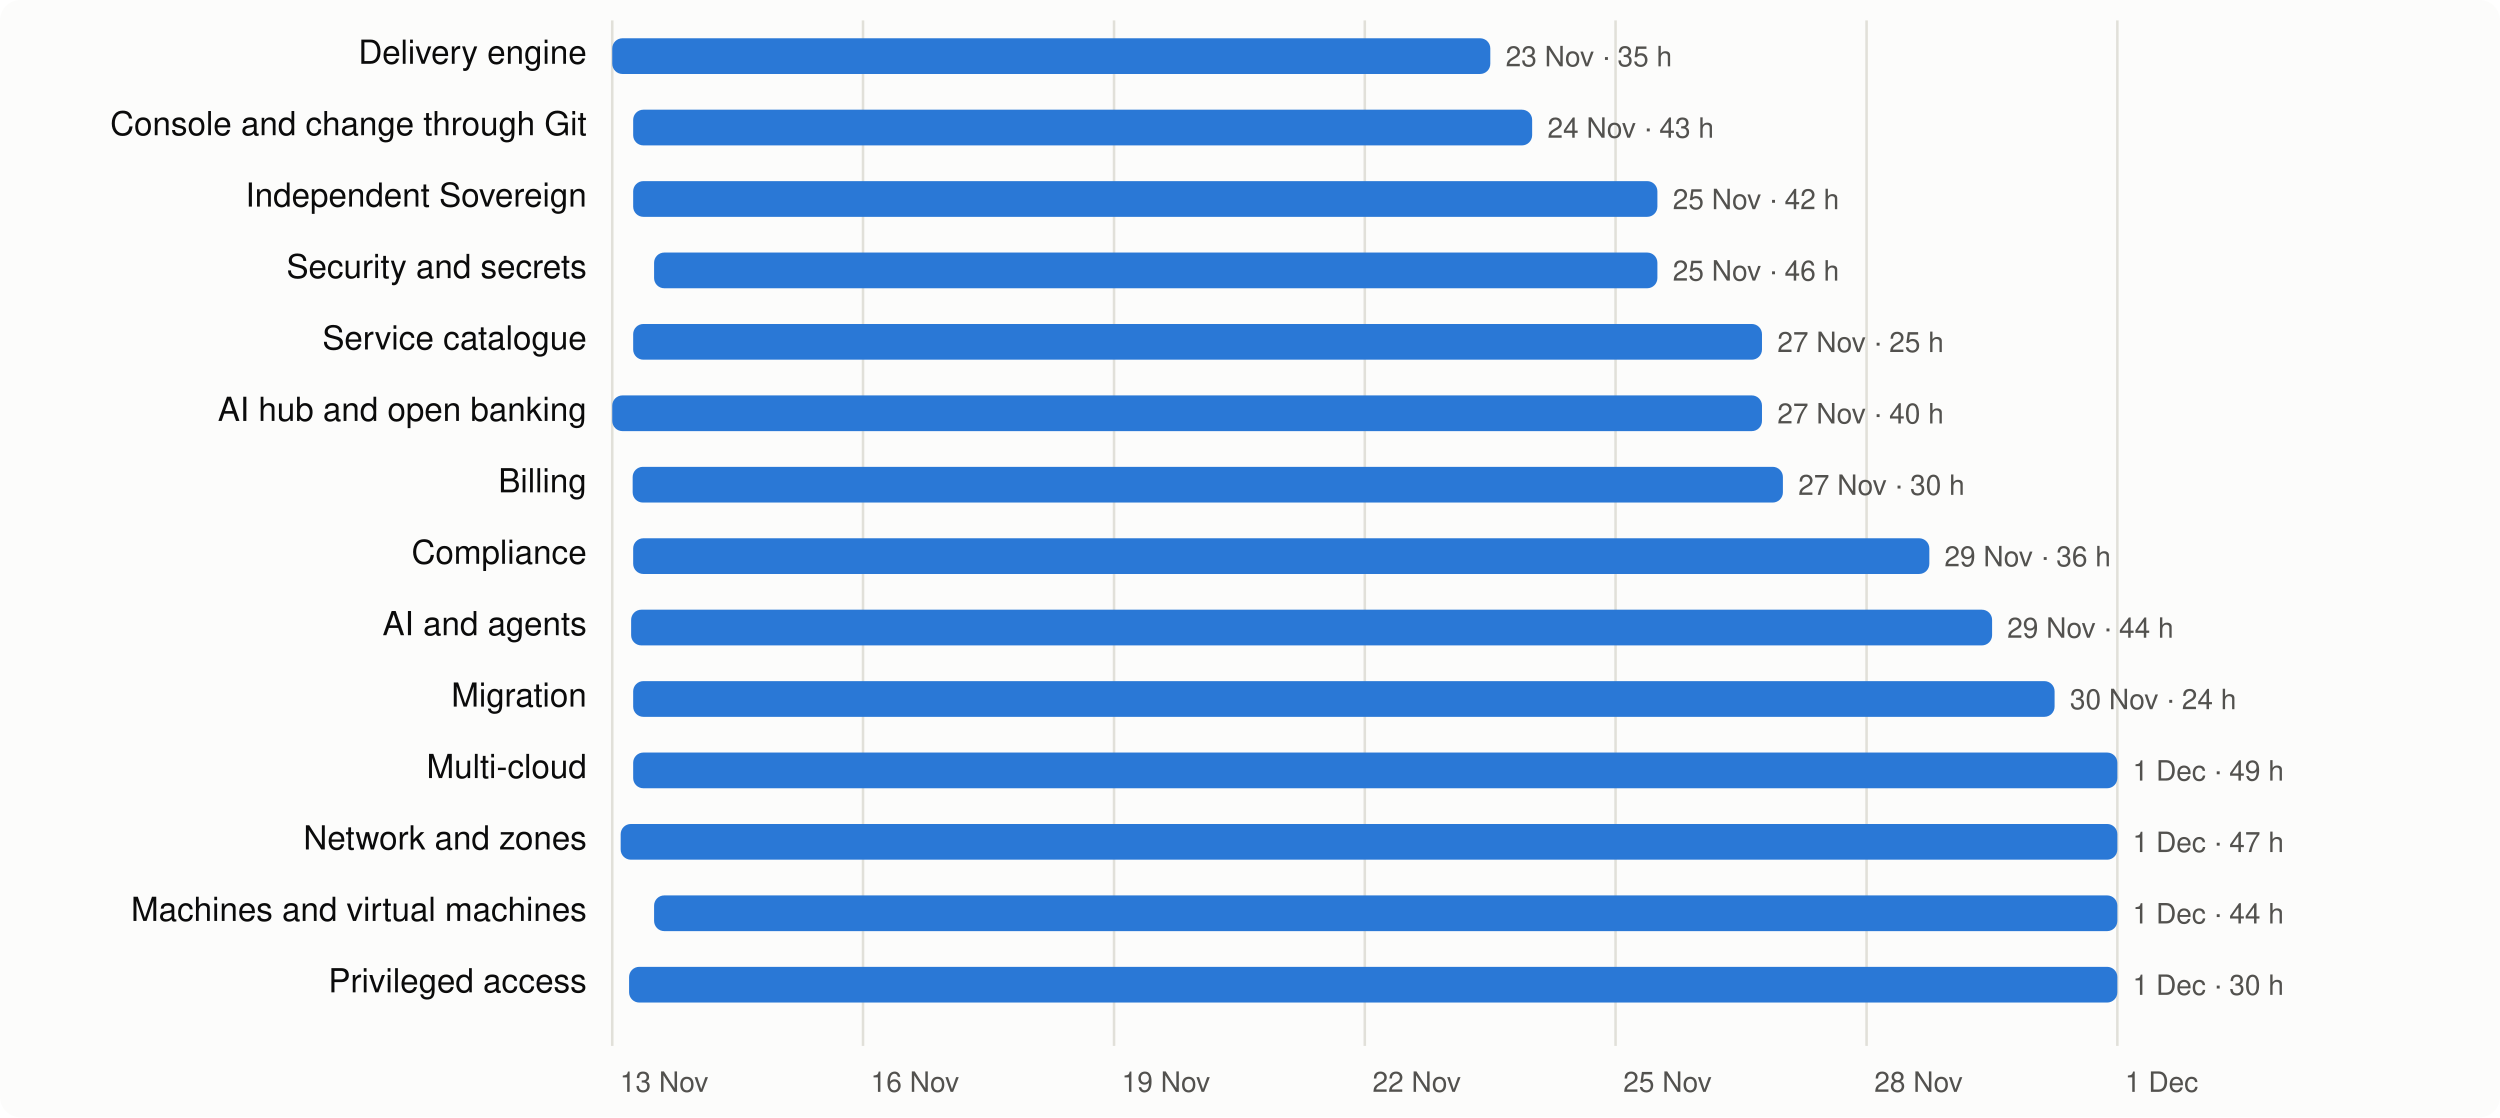
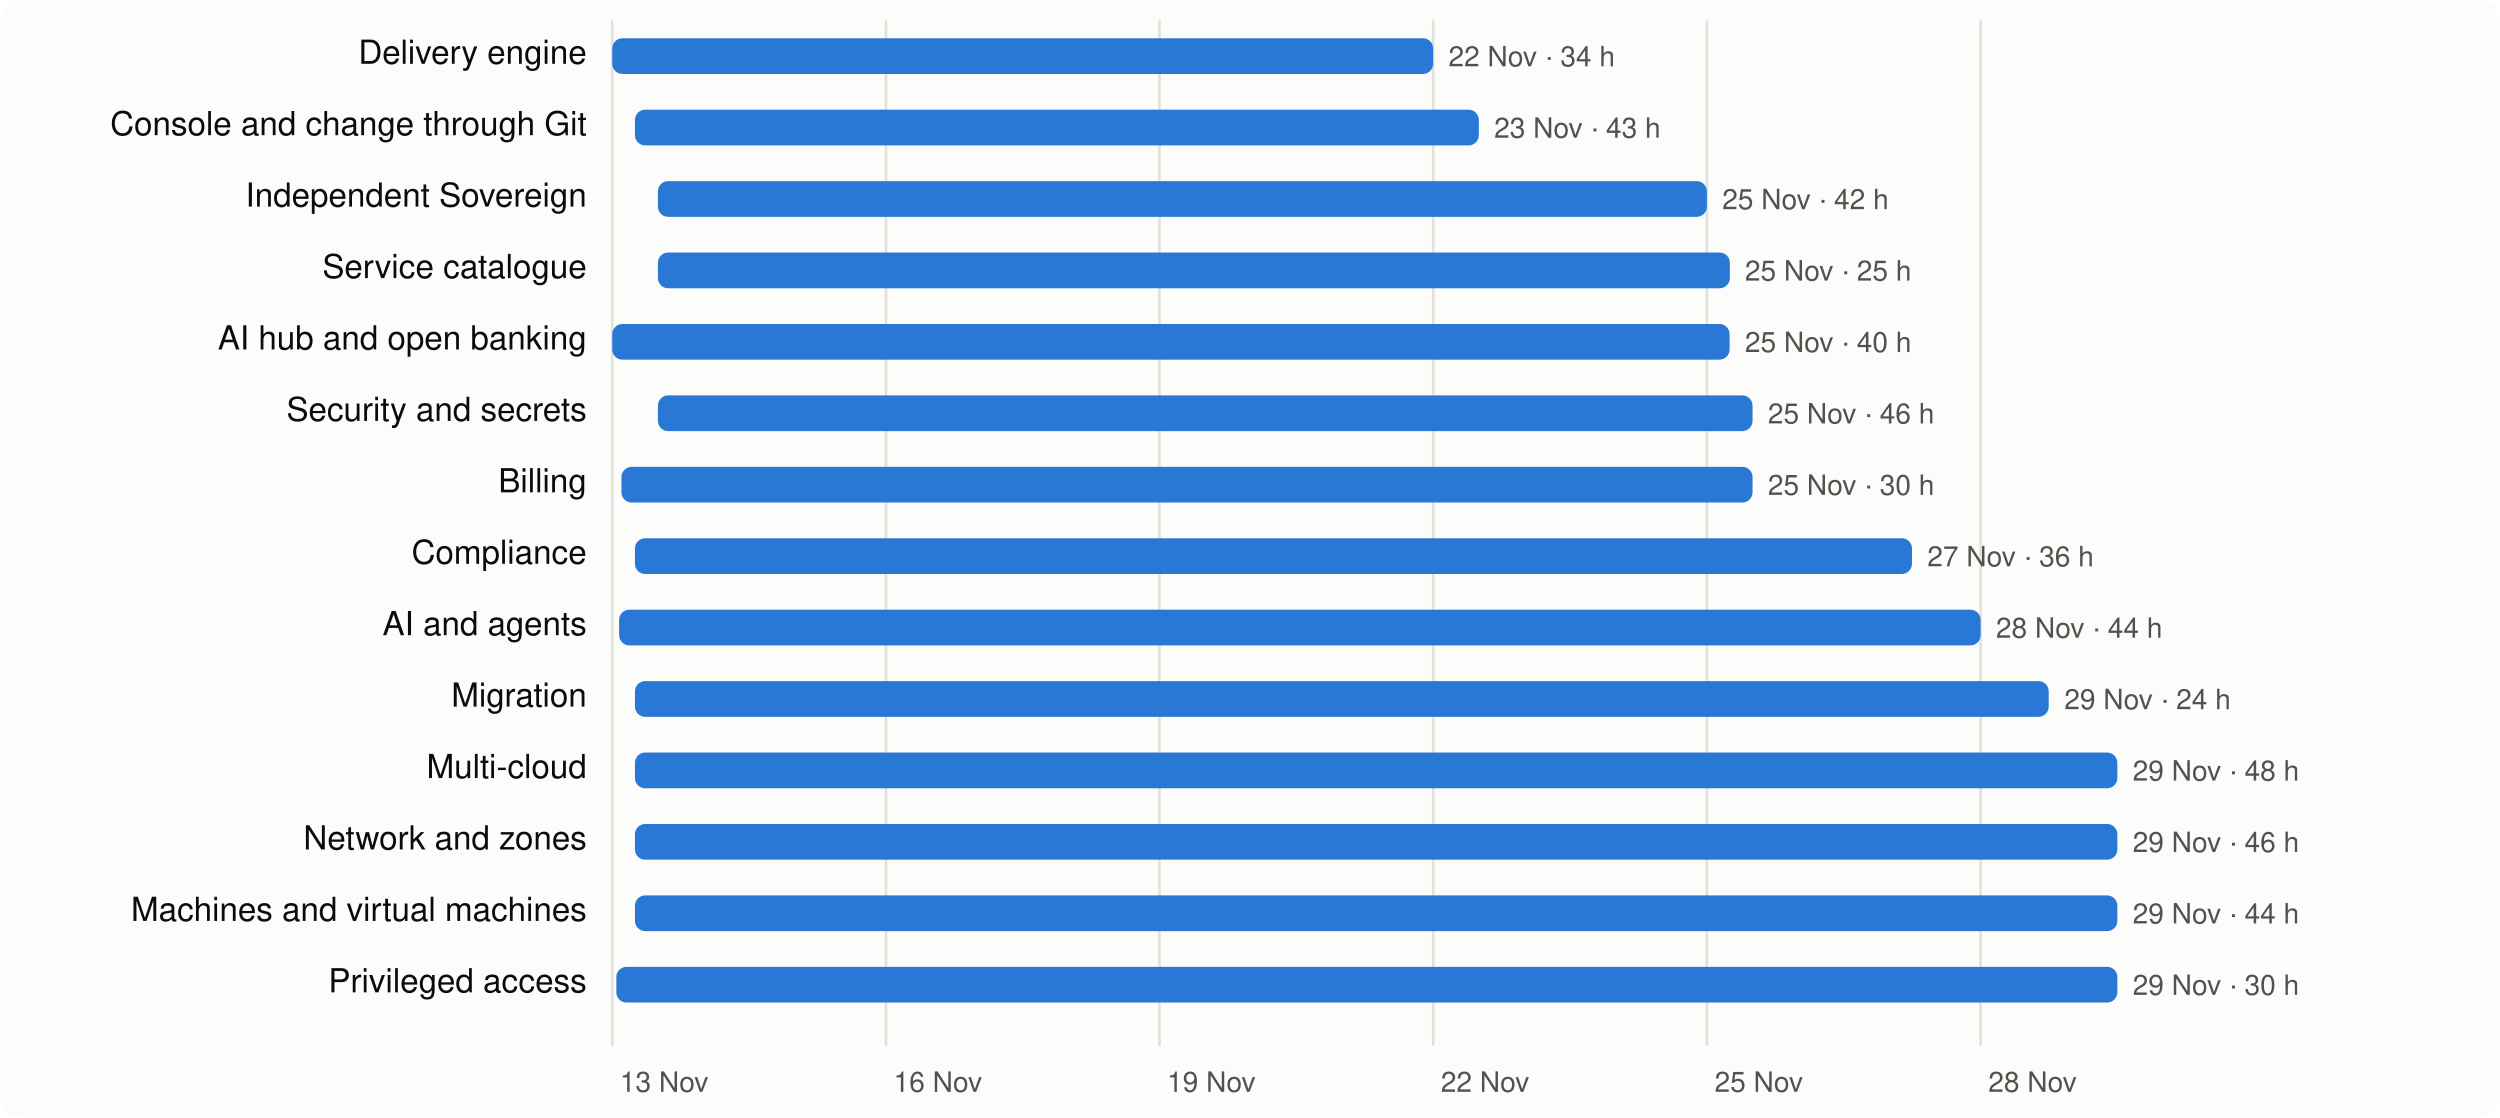
<svg xmlns="http://www.w3.org/2000/svg" viewBox="0 0 980 438" width="980" height="438" font-family="system-ui,-apple-system,Segoe UI,Helvetica,Arial,sans-serif" font-size="13">
  <rect width="980" height="438" rx="8" fill="#fcfcfb" />
  <line x1="240.0" x2="240.0" y1="8" y2="410" stroke="#e1e0d9" />
  <text x="243.0" y="428" fill="#52514e" font-size="11">13 Nov</text>
-   <line x1="338.3" x2="338.3" y1="8" y2="410" stroke="#e1e0d9" />
-   <text x="341.3" y="428" fill="#52514e" font-size="11">16 Nov</text>
-   <line x1="436.7" x2="436.7" y1="8" y2="410" stroke="#e1e0d9" />
-   <text x="439.7" y="428" fill="#52514e" font-size="11">19 Nov</text>
-   <line x1="535.0" x2="535.0" y1="8" y2="410" stroke="#e1e0d9" />
-   <text x="538.0" y="428" fill="#52514e" font-size="11">22 Nov</text>
-   <line x1="633.3" x2="633.3" y1="8" y2="410" stroke="#e1e0d9" />
-   <text x="636.3" y="428" fill="#52514e" font-size="11">25 Nov</text>
-   <line x1="731.7" x2="731.7" y1="8" y2="410" stroke="#e1e0d9" />
-   <text x="734.7" y="428" fill="#52514e" font-size="11">28 Nov</text>
-   <line x1="830.0" x2="830.0" y1="8" y2="410" stroke="#e1e0d9" />
-   <text x="833.0" y="428" fill="#52514e" font-size="11">1 Dec</text>
+   <line x1="347.3" x2="347.3" y1="8" y2="410" stroke="#e1e0d9" />
+   <text x="350.3" y="428" fill="#52514e" font-size="11">16 Nov</text>
+   <line x1="454.5" x2="454.5" y1="8" y2="410" stroke="#e1e0d9" />
+   <text x="457.5" y="428" fill="#52514e" font-size="11">19 Nov</text>
+   <line x1="561.8" x2="561.8" y1="8" y2="410" stroke="#e1e0d9" />
+   <text x="564.8" y="428" fill="#52514e" font-size="11">22 Nov</text>
+   <line x1="669.1" x2="669.1" y1="8" y2="410" stroke="#e1e0d9" />
+   <text x="672.1" y="428" fill="#52514e" font-size="11">25 Nov</text>
+   <line x1="776.4" x2="776.4" y1="8" y2="410" stroke="#e1e0d9" />
+   <text x="779.4" y="428" fill="#52514e" font-size="11">28 Nov</text>
  <text x="230" y="25" text-anchor="end" fill="#0b0b0b">Delivery engine</text>
-   <rect x="240.0" y="15" width="344.2" height="14" rx="4" fill="#2a78d6" />
-   <text x="590.2" y="26" fill="#52514e" font-size="11">23 Nov · 35 h</text>
+   <rect x="240.0" y="15" width="321.8" height="14" rx="4" fill="#2a78d6" />
+   <text x="567.8" y="26" fill="#52514e" font-size="11">22 Nov · 34 h</text>
  <text x="230" y="53" text-anchor="end" fill="#0b0b0b">Console and change through Git</text>
-   <rect x="248.2" y="43" width="352.4" height="14" rx="4" fill="#2a78d6" />
-   <text x="606.6" y="54" fill="#52514e" font-size="11">24 Nov · 43 h</text>
+   <rect x="248.9" y="43" width="330.8" height="14" rx="4" fill="#2a78d6" />
+   <text x="585.7" y="54" fill="#52514e" font-size="11">23 Nov · 43 h</text>
  <text x="230" y="81" text-anchor="end" fill="#0b0b0b">Independent Sovereign</text>
-   <rect x="248.2" y="71" width="401.5" height="14" rx="4" fill="#2a78d6" />
-   <text x="655.7" y="82" fill="#52514e" font-size="11">25 Nov · 42 h</text>
-   <text x="230" y="109" text-anchor="end" fill="#0b0b0b">Security and secrets</text>
-   <rect x="256.4" y="99" width="393.3" height="14" rx="4" fill="#2a78d6" />
-   <text x="655.7" y="110" fill="#52514e" font-size="11">25 Nov · 46 h</text>
-   <text x="230" y="137" text-anchor="end" fill="#0b0b0b">Service catalogue</text>
-   <rect x="248.2" y="127" width="442.5" height="14" rx="4" fill="#2a78d6" />
-   <text x="696.7" y="138" fill="#52514e" font-size="11">27 Nov · 25 h</text>
-   <text x="230" y="165" text-anchor="end" fill="#0b0b0b">AI hub and open banking</text>
-   <rect x="240.0" y="155" width="450.7" height="14" rx="4" fill="#2a78d6" />
-   <text x="696.7" y="166" fill="#52514e" font-size="11">27 Nov · 40 h</text>
+   <rect x="257.9" y="71" width="411.2" height="14" rx="4" fill="#2a78d6" />
+   <text x="675.1" y="82" fill="#52514e" font-size="11">25 Nov · 42 h</text>
+   <text x="230" y="109" text-anchor="end" fill="#0b0b0b">Service catalogue</text>
+   <rect x="257.9" y="99" width="420.2" height="14" rx="4" fill="#2a78d6" />
+   <text x="684.0" y="110" fill="#52514e" font-size="11">25 Nov · 25 h</text>
+   <text x="230" y="137" text-anchor="end" fill="#0b0b0b">AI hub and open banking</text>
+   <rect x="240.0" y="127" width="438.0" height="14" rx="4" fill="#2a78d6" />
+   <text x="684.0" y="138" fill="#52514e" font-size="11">25 Nov · 40 h</text>
+   <text x="230" y="165" text-anchor="end" fill="#0b0b0b">Security and secrets</text>
+   <rect x="257.9" y="155" width="429.1" height="14" rx="4" fill="#2a78d6" />
+   <text x="693.0" y="166" fill="#52514e" font-size="11">25 Nov · 46 h</text>
  <text x="230" y="193" text-anchor="end" fill="#0b0b0b">Billing</text>
-   <rect x="248.0" y="183" width="450.9" height="14" rx="4" fill="#2a78d6" />
-   <text x="704.9" y="194" fill="#52514e" font-size="11">27 Nov · 30 h</text>
+   <rect x="243.6" y="183" width="443.4" height="14" rx="4" fill="#2a78d6" />
+   <text x="693.0" y="194" fill="#52514e" font-size="11">25 Nov · 30 h</text>
  <text x="230" y="221" text-anchor="end" fill="#0b0b0b">Compliance</text>
-   <rect x="248.2" y="211" width="508.1" height="14" rx="4" fill="#2a78d6" />
-   <text x="762.2" y="222" fill="#52514e" font-size="11">29 Nov · 36 h</text>
+   <rect x="248.9" y="211" width="500.6" height="14" rx="4" fill="#2a78d6" />
+   <text x="755.5" y="222" fill="#52514e" font-size="11">27 Nov · 36 h</text>
  <text x="230" y="249" text-anchor="end" fill="#0b0b0b">AI and agents</text>
-   <rect x="247.4" y="239" width="533.5" height="14" rx="4" fill="#2a78d6" />
-   <text x="786.8" y="250" fill="#52514e" font-size="11">29 Nov · 44 h</text>
+   <rect x="242.7" y="239" width="533.7" height="14" rx="4" fill="#2a78d6" />
+   <text x="782.4" y="250" fill="#52514e" font-size="11">28 Nov · 44 h</text>
  <text x="230" y="277" text-anchor="end" fill="#0b0b0b">Migration</text>
-   <rect x="248.2" y="267" width="557.2" height="14" rx="4" fill="#2a78d6" />
-   <text x="811.4" y="278" fill="#52514e" font-size="11">30 Nov · 24 h</text>
+   <rect x="248.9" y="267" width="554.2" height="14" rx="4" fill="#2a78d6" />
+   <text x="809.2" y="278" fill="#52514e" font-size="11">29 Nov · 24 h</text>
  <text x="230" y="305" text-anchor="end" fill="#0b0b0b">Multi-cloud</text>
-   <rect x="248.2" y="295" width="581.8" height="14" rx="4" fill="#2a78d6" />
-   <text x="836.0" y="306" fill="#52514e" font-size="11">1 Dec · 49 h</text>
+   <rect x="248.9" y="295" width="581.1" height="14" rx="4" fill="#2a78d6" />
+   <text x="836.0" y="306" fill="#52514e" font-size="11">29 Nov · 48 h</text>
  <text x="230" y="333" text-anchor="end" fill="#0b0b0b">Network and zones</text>
-   <rect x="243.3" y="323" width="586.7" height="14" rx="4" fill="#2a78d6" />
-   <text x="836.0" y="334" fill="#52514e" font-size="11">1 Dec · 47 h</text>
+   <rect x="248.9" y="323" width="581.1" height="14" rx="4" fill="#2a78d6" />
+   <text x="836.0" y="334" fill="#52514e" font-size="11">29 Nov · 46 h</text>
  <text x="230" y="361" text-anchor="end" fill="#0b0b0b">Machines and virtual machines</text>
-   <rect x="256.4" y="351" width="573.6" height="14" rx="4" fill="#2a78d6" />
-   <text x="836.0" y="362" fill="#52514e" font-size="11">1 Dec · 44 h</text>
+   <rect x="248.9" y="351" width="581.1" height="14" rx="4" fill="#2a78d6" />
+   <text x="836.0" y="362" fill="#52514e" font-size="11">29 Nov · 44 h</text>
  <text x="230" y="389" text-anchor="end" fill="#0b0b0b">Privileged access</text>
-   <rect x="246.6" y="379" width="583.4" height="14" rx="4" fill="#2a78d6" />
-   <text x="836.0" y="390" fill="#52514e" font-size="11">1 Dec · 30 h</text>
+   <rect x="241.6" y="379" width="588.4" height="14" rx="4" fill="#2a78d6" />
+   <text x="836.0" y="390" fill="#52514e" font-size="11">29 Nov · 30 h</text>
</svg>
